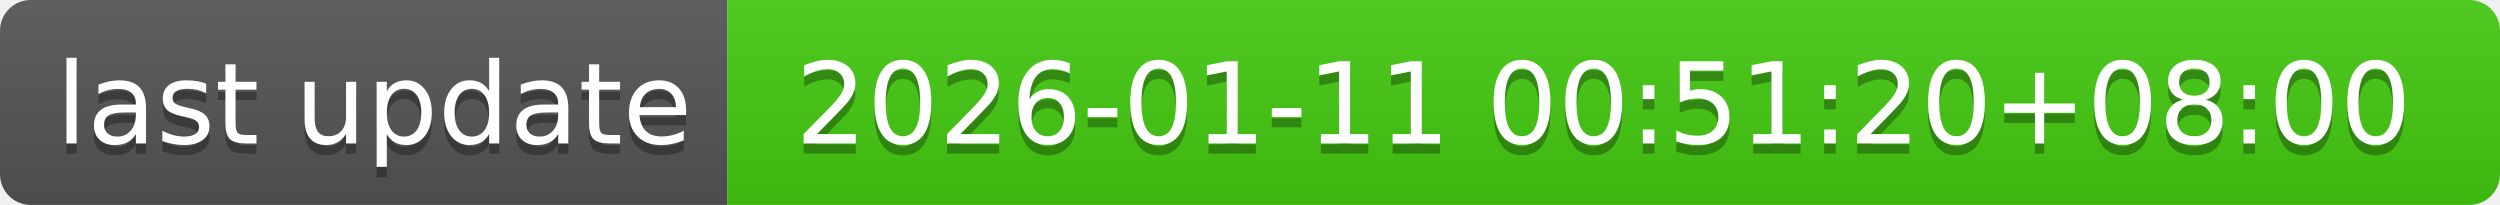
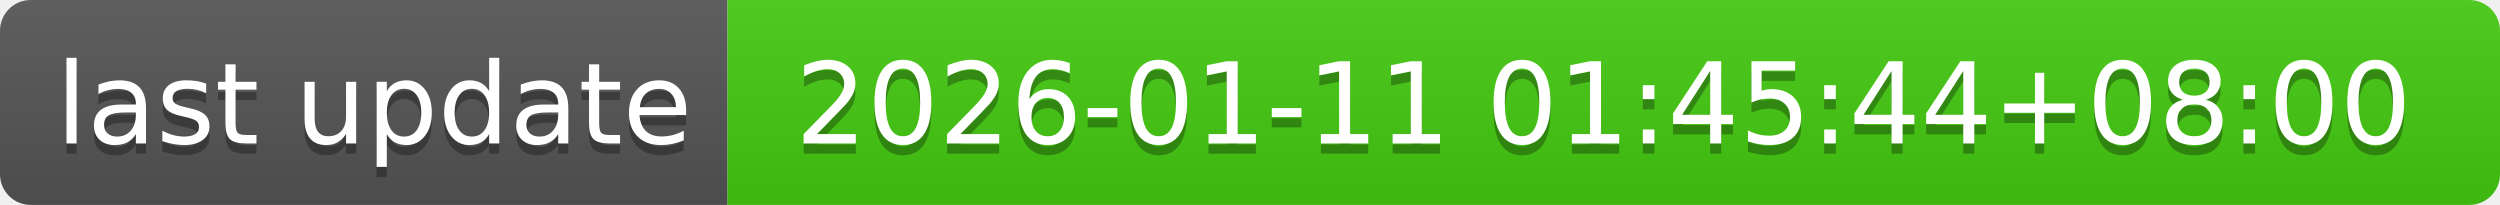
- <svg xmlns="http://www.w3.org/2000/svg" width="244" height="20" role="img" aria-label="last update: 2026-01-11 00:51:20+08:00">
+ <svg xmlns="http://www.w3.org/2000/svg" width="244" height="20" role="img" aria-label="last update: 2026-01-11 01:45:44+08:00">
  <linearGradient id="s" x2="0" y2="100%">
    <stop offset="0" stop-color="#bbb" stop-opacity=".1" />
    <stop offset="1" stop-opacity=".1" />
  </linearGradient>
  <clipPath id="r">
    <rect width="244" height="20" rx="3" fill="#fff" />
  </clipPath>
  <g clip-path="url(#r)">
    <rect width="71" height="20" fill="#555" />
    <rect x="71" width="173" height="20" fill="#4c1" />
    <rect width="244" height="20" fill="url(#s)" />
  </g>
  <g fill="#fff" text-anchor="middle" font-family="Verdana,Geneva,DejaVu Sans,sans-serif" text-rendering="geometricPrecision" font-size="110">
    <text aria-hidden="true" x="365" y="150" fill="#010101" fill-opacity=".3" transform="scale(.1)" textLength="610">last update</text>
    <text x="365" y="140" transform="scale(.1)" fill="#fff" textLength="610">last update</text>
-     <text aria-hidden="true" x="1565" y="150" fill="#010101" fill-opacity=".3" transform="scale(.1)" textLength="1630">2026-01-11 00:51:20+08:00</text>
-     <text x="1565" y="140" transform="scale(.1)" fill="#fff" textLength="1630">2026-01-11 00:51:20+08:00</text>
+     <text aria-hidden="true" x="1565" y="150" fill="#010101" fill-opacity=".3" transform="scale(.1)" textLength="1630">2026-01-11 01:45:44+08:00</text>
+     <text x="1565" y="140" transform="scale(.1)" fill="#fff" textLength="1630">2026-01-11 01:45:44+08:00</text>
  </g>
</svg>
